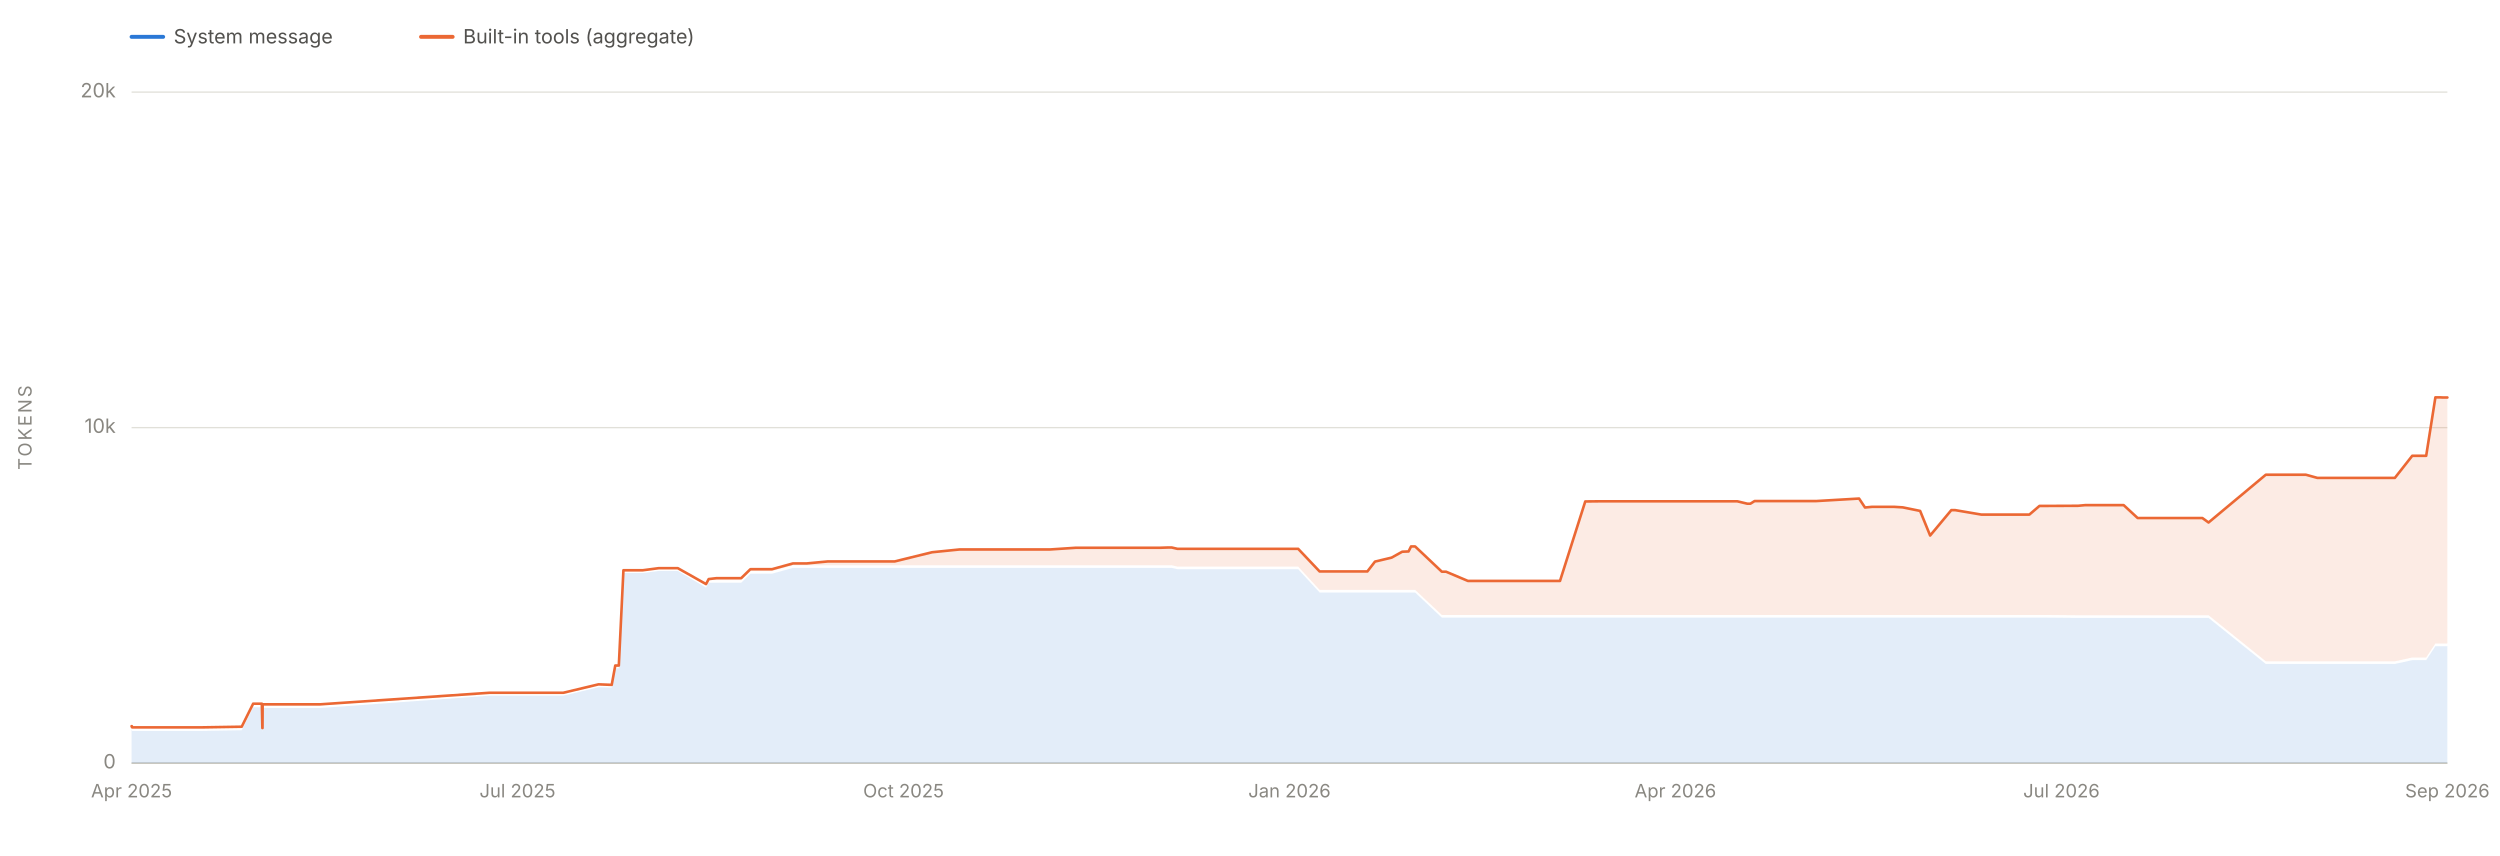
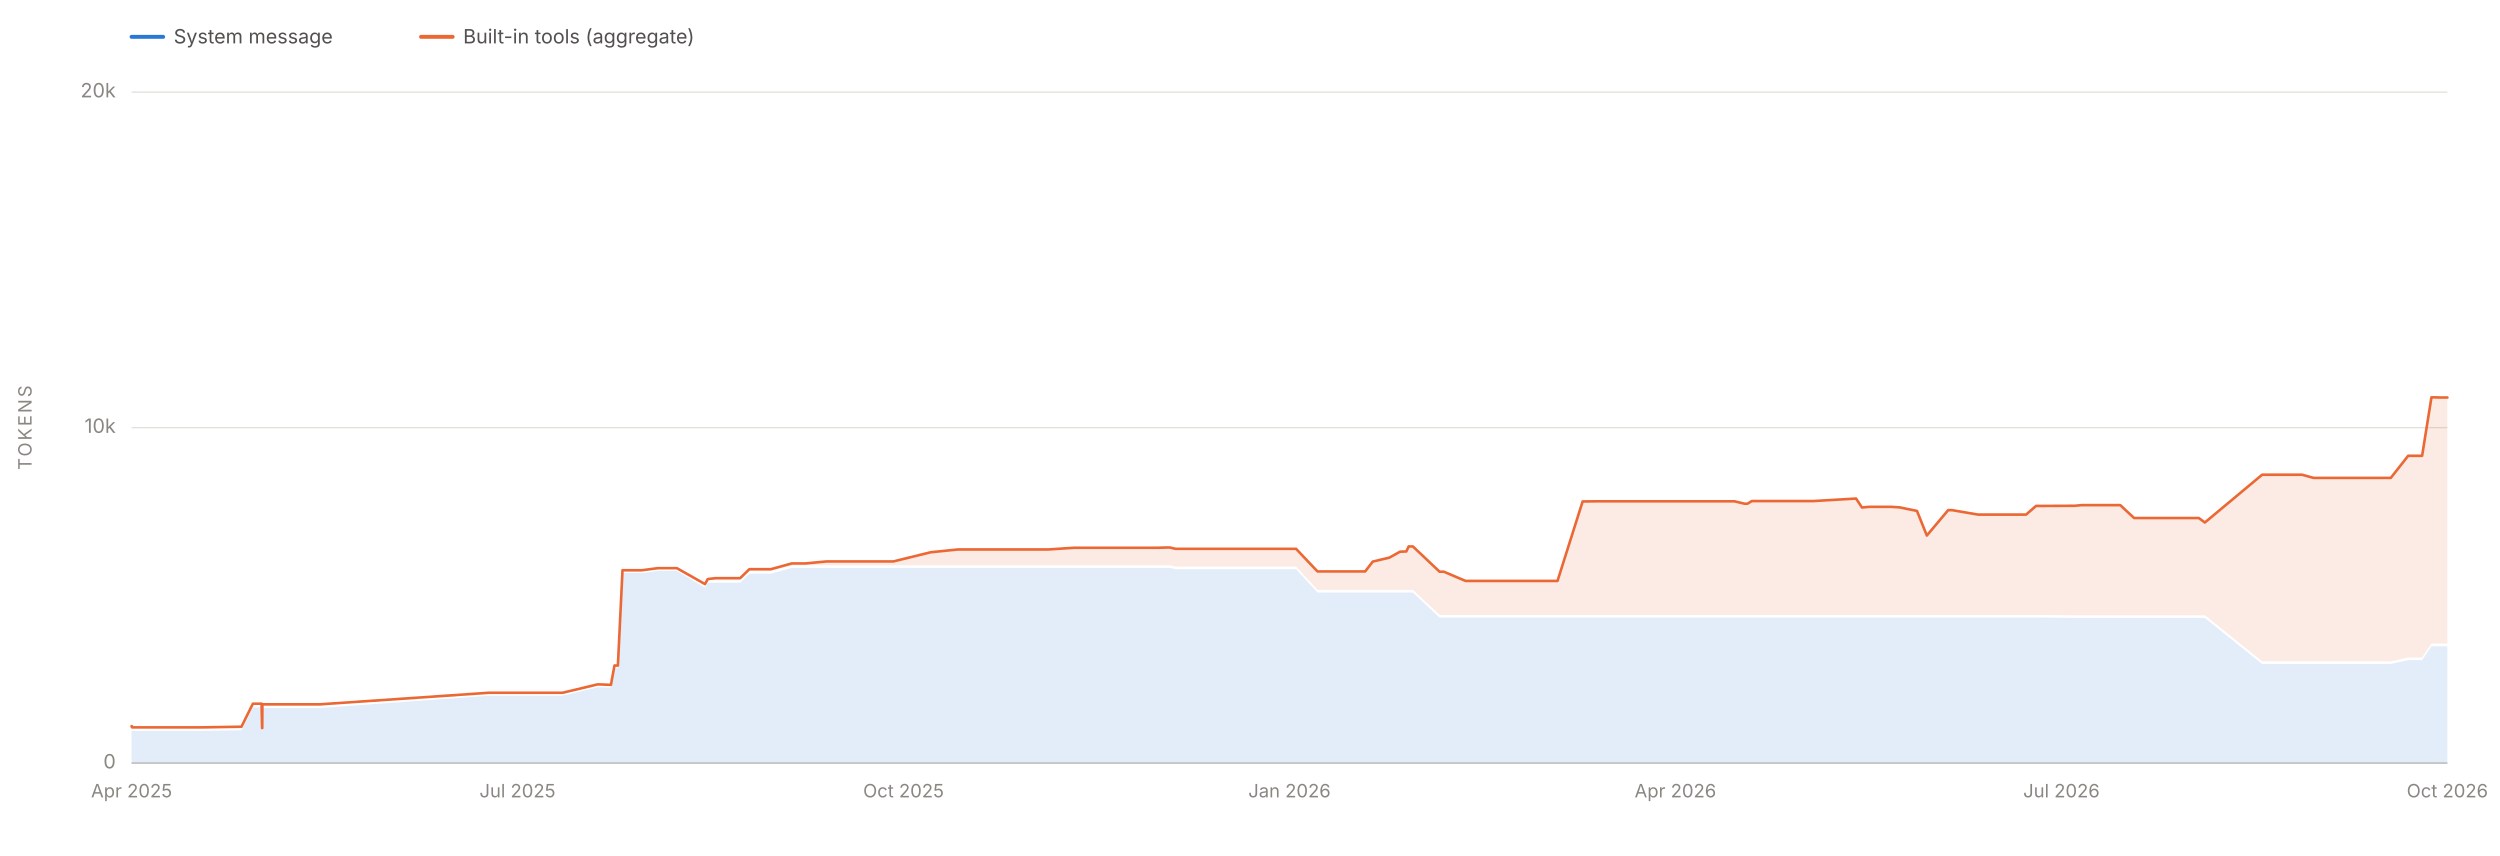
<svg xmlns="http://www.w3.org/2000/svg" viewBox="0 0 1900 650" width="1900" height="650" role="img" aria-labelledby="chartTitle chartDesc" font-family="system-ui, -apple-system, 'Segoe UI', sans-serif">
  <line x1="100" y1="580.0" x2="1860" y2="580.0" stroke="#e1e0d9" stroke-width="1" />
  <text x="88" y="584.0" font-size="15" fill="#898781" text-anchor="end">0</text>
  <line x1="100" y1="325.0" x2="1860" y2="325.0" stroke="#e1e0d9" stroke-width="1" />
  <text x="88" y="329.0" font-size="15" fill="#898781" text-anchor="end">10k</text>
  <line x1="100" y1="70.0" x2="1860" y2="70.0" stroke="#e1e0d9" stroke-width="1" />
  <text x="88" y="74.0" font-size="15" fill="#898781" text-anchor="end">20k</text>
  <text x="24" y="325.0" font-size="14" fill="#898781" text-anchor="middle" letter-spacing="1.5" transform="rotate(-90 24 325.0)">TOKENS</text>
  <line x1="100" y1="580" x2="1860" y2="580" stroke="#c3c2b7" stroke-width="1" />
  <text x="100.0" y="606" font-size="14" fill="#898781" text-anchor="middle">Apr 2025</text>
  <text x="393.3" y="606" font-size="14" fill="#898781" text-anchor="middle">Jul 2025</text>
  <text x="686.7" y="606" font-size="14" fill="#898781" text-anchor="middle">Oct 2025</text>
  <text x="980.0" y="606" font-size="14" fill="#898781" text-anchor="middle">Jan 2026</text>
  <text x="1273.3" y="606" font-size="14" fill="#898781" text-anchor="middle">Apr 2026</text>
  <text x="1566.7" y="606" font-size="14" fill="#898781" text-anchor="middle">Jul 2026</text>
-   <text x="1860.0" y="606" font-size="14" fill="#898781" text-anchor="middle">Sep 2026</text>
-   <path d="M 100.0 580.0 L 100.0 554.6 L 100.0 554.6 L 100.0 554.6 L 100.2 554.6 L 100.3 555.4 L 100.6 555.5 L 100.8 555.5 L 105.2 555.5 L 105.2 555.5 L 105.2 555.5 L 117.2 555.5 L 118.7 555.5 L 120.4 555.5 L 130.7 555.5 L 147.4 555.5 L 153.3 555.5 L 183.7 555.0 L 192.4 537.5 L 192.6 537.5 L 199.0 537.5 L 199.4 556.0 L 199.5 556.0 L 199.6 538.1 L 200.3 538.0 L 203.3 538.1 L 203.3 538.1 L 203.4 538.0 L 204.1 538.1 L 204.1 538.1 L 209.8 538.1 L 243.2 538.1 L 372.1 528.7 L 373.0 528.7 L 377.6 528.7 L 381.8 528.7 L 388.6 528.7 L 394.3 528.7 L 408.6 528.7 L 421.9 528.7 L 428.1 528.7 L 454.9 522.3 L 464.9 522.6 L 467.6 507.9 L 470.3 507.9 L 473.8 435.5 L 474.8 435.5 L 478.1 435.5 L 488.5 435.5 L 500.7 433.9 L 515.1 433.9 L 536.6 446.6 L 538.6 442.9 L 544.6 442.9 L 544.9 442.9 L 560.4 442.9 L 563.3 442.9 L 570.3 436.0 L 580.1 436.0 L 586.1 436.0 L 586.5 436.0 L 586.7 436.0 L 602.7 431.6 L 609.4 431.6 L 613.2 431.6 L 629.0 431.6 L 632.4 431.6 L 639.2 431.6 L 662.1 431.6 L 672.4 431.6 L 679.9 431.6 L 708.4 431.6 L 729.2 431.6 L 731.8 431.6 L 735.5 431.6 L 751.6 431.6 L 752.6 431.6 L 768.2 431.6 L 768.4 431.6 L 778.0 431.6 L 785.2 431.6 L 797.9 431.6 L 817.7 431.6 L 817.9 431.6 L 820.7 431.6 L 824.4 431.6 L 861.3 431.6 L 867.3 431.6 L 881.8 431.6 L 887.7 431.6 L 890.5 431.6 L 894.8 432.6 L 904.3 432.6 L 913.6 432.6 L 913.8 432.6 L 917.0 432.6 L 921.8 432.6 L 976.5 432.6 L 977.4 432.6 L 986.6 432.6 L 1002.9 450.3 L 1003.9 450.3 L 1006.3 450.3 L 1007.2 450.3 L 1009.1 450.3 L 1026.2 450.3 L 1029.8 450.3 L 1039.0 450.3 L 1039.2 450.3 L 1045.0 450.3 L 1057.6 450.3 L 1065.7 450.3 L 1070.5 450.3 L 1072.4 450.3 L 1073.8 450.3 L 1075.5 450.3 L 1095.8 469.4 L 1098.8 469.4 L 1099.0 469.4 L 1115.6 469.4 L 1116.0 469.4 L 1117.1 469.4 L 1141.6 469.4 L 1145.8 469.4 L 1158.3 469.4 L 1166.0 469.4 L 1168.4 469.4 L 1178.5 469.4 L 1183.0 469.4 L 1185.6 469.4 L 1204.8 469.4 L 1214.5 469.4 L 1238.2 469.4 L 1254.0 469.4 L 1287.9 469.4 L 1288.5 469.4 L 1304.1 469.4 L 1320.4 469.4 L 1327.9 469.4 L 1330.3 469.4 L 1333.5 469.4 L 1353.2 469.4 L 1376.4 469.4 L 1380.5 469.4 L 1412.9 469.4 L 1417.4 469.4 L 1422.7 469.4 L 1439.6 469.4 L 1446.1 469.4 L 1459.3 469.4 L 1466.9 469.4 L 1483.0 469.4 L 1485.9 469.4 L 1505.9 469.4 L 1513.6 469.4 L 1529.2 469.4 L 1536.1 469.4 L 1537.1 469.4 L 1542.3 469.4 L 1550.0 469.4 L 1556.1 469.4 L 1579.3 469.6 L 1584.7 469.6 L 1585.5 469.6 L 1596.2 469.6 L 1596.4 469.6 L 1599.6 469.6 L 1605.9 469.6 L 1614.0 469.6 L 1624.6 469.6 L 1648.7 469.6 L 1673.8 469.6 L 1678.5 469.6 L 1722.0 504.6 L 1724.3 504.6 L 1734.7 504.6 L 1744.0 504.6 L 1745.0 504.6 L 1752.5 504.6 L 1761.2 504.6 L 1764.1 504.6 L 1767.8 504.6 L 1770.5 504.6 L 1771.0 504.6 L 1773.6 504.6 L 1774.1 504.6 L 1790.5 504.6 L 1817.2 504.6 L 1820.1 504.6 L 1833.3 501.7 L 1834.2 501.7 L 1840.8 501.7 L 1843.9 501.7 L 1850.9 491.1 L 1854.6 491.1 L 1856.5 491.1 L 1856.8 491.1 L 1860.0 491.1 L 1860.0 580.0 Z" fill="#2a78d6" fill-opacity="0.13" stroke="none" />
-   <path d="M 100.0 552.6 L 100.0 551.9 L 100.0 551.9 L 100.0 551.9 L 100.2 551.9 L 100.3 552.7 L 100.6 552.8 L 100.8 552.8 L 105.2 552.8 L 105.2 552.8 L 105.2 552.8 L 117.2 552.8 L 118.7 552.8 L 120.4 552.8 L 130.7 552.8 L 147.4 552.8 L 153.3 552.8 L 183.7 552.3 L 192.4 534.8 L 192.6 534.8 L 199.0 534.8 L 199.4 553.3 L 199.5 553.3 L 199.6 535.3 L 200.3 535.3 L 203.3 535.3 L 203.3 535.3 L 203.4 535.3 L 204.1 535.3 L 204.1 535.3 L 209.8 535.3 L 243.2 535.3 L 372.1 526.5 L 373.0 526.5 L 377.6 526.5 L 381.8 526.5 L 388.6 526.5 L 394.3 526.5 L 408.6 526.5 L 421.9 526.5 L 428.1 526.5 L 454.9 520.1 L 464.9 520.5 L 467.6 505.8 L 470.3 505.8 L 473.8 433.4 L 474.8 433.4 L 478.1 433.4 L 488.5 433.4 L 500.7 431.8 L 515.1 431.8 L 536.6 443.9 L 538.6 440.1 L 544.6 439.4 L 544.9 439.4 L 560.4 439.4 L 563.3 439.4 L 570.3 432.6 L 580.1 432.6 L 586.1 432.6 L 586.5 432.6 L 586.7 432.6 L 602.7 428.2 L 609.4 428.2 L 613.2 428.2 L 629.0 426.7 L 632.4 426.7 L 639.2 426.7 L 662.1 426.7 L 672.4 426.7 L 679.9 426.7 L 708.4 419.7 L 729.2 417.6 L 731.8 417.6 L 735.5 417.6 L 751.6 417.6 L 752.6 417.6 L 768.2 417.6 L 768.4 417.6 L 778.0 417.6 L 785.2 417.6 L 797.9 417.6 L 817.7 416.3 L 817.9 416.3 L 820.7 416.3 L 824.4 416.3 L 861.3 416.3 L 867.3 416.3 L 881.8 416.3 L 887.7 416.1 L 890.5 416.1 L 894.8 417.1 L 904.3 417.1 L 913.6 417.1 L 913.8 417.1 L 917.0 417.1 L 921.8 417.1 L 976.5 417.1 L 977.4 417.1 L 986.6 417.1 L 1002.9 434.3 L 1003.9 434.3 L 1006.3 434.3 L 1007.2 434.3 L 1009.1 434.3 L 1026.2 434.3 L 1029.8 434.3 L 1039.0 434.3 L 1039.2 434.3 L 1045.0 426.8 L 1057.6 423.8 L 1065.7 419.3 L 1070.5 419.1 L 1072.4 415.3 L 1073.8 415.3 L 1075.5 415.3 L 1095.8 434.5 L 1098.8 434.5 L 1099.0 434.5 L 1115.6 441.5 L 1116.0 441.5 L 1117.1 441.5 L 1141.6 441.5 L 1145.8 441.5 L 1158.3 441.5 L 1166.0 441.5 L 1168.4 441.5 L 1178.5 441.5 L 1183.0 441.5 L 1185.6 441.5 L 1204.8 381.1 L 1214.5 381.0 L 1238.2 381.0 L 1254.0 381.0 L 1287.9 381.0 L 1288.5 381.0 L 1304.1 381.0 L 1320.4 381.0 L 1327.9 382.8 L 1330.3 382.8 L 1333.5 380.8 L 1353.2 380.8 L 1376.4 380.8 L 1380.5 380.8 L 1412.9 378.9 L 1417.4 385.7 L 1422.7 385.2 L 1439.6 385.2 L 1446.1 385.6 L 1459.3 388.3 L 1466.9 407.0 L 1483.0 387.7 L 1485.9 387.7 L 1505.9 391.1 L 1513.6 391.1 L 1529.2 391.1 L 1536.1 391.1 L 1537.1 391.1 L 1542.3 391.1 L 1550.0 384.5 L 1556.1 384.5 L 1579.3 384.4 L 1584.7 383.9 L 1585.5 383.9 L 1596.2 383.9 L 1596.4 383.9 L 1599.6 383.9 L 1605.9 383.9 L 1614.0 383.9 L 1624.6 393.7 L 1648.7 393.7 L 1673.8 393.7 L 1678.5 397.1 L 1722.0 360.8 L 1724.3 360.8 L 1734.7 360.8 L 1744.0 360.8 L 1745.0 360.8 L 1752.5 360.8 L 1761.2 363.2 L 1764.1 363.2 L 1767.8 363.2 L 1770.5 363.2 L 1771.0 363.2 L 1773.6 363.2 L 1774.1 363.2 L 1790.5 363.2 L 1817.2 363.2 L 1820.1 363.2 L 1833.3 346.4 L 1834.2 346.4 L 1840.8 346.4 L 1843.9 346.4 L 1850.9 302.0 L 1854.6 302.0 L 1856.5 302.1 L 1856.8 302.1 L 1860.0 302.1 L 1860.0 489.1 L 1856.8 489.1 L 1856.5 489.1 L 1854.6 489.1 L 1850.9 489.1 L 1843.9 499.7 L 1840.8 499.7 L 1834.2 499.7 L 1833.3 499.7 L 1820.1 502.6 L 1817.2 502.6 L 1790.5 502.6 L 1774.1 502.6 L 1773.6 502.6 L 1771.0 502.6 L 1770.5 502.6 L 1767.8 502.6 L 1764.1 502.6 L 1761.2 502.6 L 1752.5 502.6 L 1745.0 502.6 L 1744.0 502.6 L 1734.7 502.6 L 1724.3 502.6 L 1722.0 502.6 L 1678.5 467.6 L 1673.8 467.6 L 1648.7 467.6 L 1624.6 467.6 L 1614.0 467.6 L 1605.9 467.6 L 1599.6 467.6 L 1596.4 467.6 L 1596.2 467.6 L 1585.5 467.6 L 1584.7 467.6 L 1579.3 467.6 L 1556.1 467.4 L 1550.0 467.4 L 1542.3 467.4 L 1537.1 467.4 L 1536.1 467.4 L 1529.2 467.4 L 1513.6 467.4 L 1505.9 467.4 L 1485.9 467.4 L 1483.0 467.4 L 1466.9 467.4 L 1459.3 467.4 L 1446.1 467.4 L 1439.6 467.4 L 1422.7 467.4 L 1417.4 467.4 L 1412.9 467.4 L 1380.5 467.4 L 1376.4 467.4 L 1353.2 467.4 L 1333.5 467.4 L 1330.3 467.4 L 1327.9 467.4 L 1320.4 467.4 L 1304.1 467.4 L 1288.5 467.4 L 1287.9 467.4 L 1254.0 467.4 L 1238.2 467.4 L 1214.5 467.4 L 1204.8 467.4 L 1185.6 467.4 L 1183.0 467.4 L 1178.5 467.4 L 1168.4 467.4 L 1166.0 467.4 L 1158.3 467.4 L 1145.8 467.4 L 1141.6 467.4 L 1117.1 467.4 L 1116.0 467.4 L 1115.6 467.4 L 1099.0 467.4 L 1098.8 467.4 L 1095.8 467.4 L 1075.5 448.3 L 1073.8 448.3 L 1072.4 448.3 L 1070.5 448.3 L 1065.7 448.3 L 1057.6 448.3 L 1045.0 448.3 L 1039.2 448.3 L 1039.0 448.3 L 1029.8 448.3 L 1026.2 448.3 L 1009.1 448.3 L 1007.2 448.3 L 1006.3 448.3 L 1003.9 448.3 L 1002.9 448.3 L 986.6 430.6 L 977.4 430.6 L 976.5 430.6 L 921.8 430.6 L 917.0 430.6 L 913.8 430.6 L 913.6 430.6 L 904.3 430.6 L 894.8 430.6 L 890.5 429.6 L 887.7 429.6 L 881.8 429.6 L 867.3 429.6 L 861.3 429.6 L 824.4 429.6 L 820.7 429.6 L 817.9 429.6 L 817.7 429.6 L 797.9 429.6 L 785.2 429.6 L 778.0 429.6 L 768.4 429.6 L 768.2 429.6 L 752.6 429.6 L 751.6 429.6 L 735.5 429.6 L 731.8 429.6 L 729.2 429.6 L 708.4 429.6 L 679.9 429.6 L 672.4 429.6 L 662.1 429.6 L 639.2 429.6 L 632.4 429.6 L 629.0 429.6 L 613.2 429.6 L 609.4 429.6 L 602.7 429.6 L 586.7 434.0 L 586.5 434.0 L 586.1 434.0 L 580.1 434.0 L 570.3 434.0 L 563.3 440.9 L 560.4 440.9 L 544.9 440.9 L 544.6 440.9 L 538.6 440.9 L 536.6 444.6 L 515.1 431.9 L 500.7 431.9 L 488.5 433.5 L 478.1 433.5 L 474.8 433.5 L 473.8 433.5 L 470.3 505.9 L 467.6 505.9 L 464.9 520.6 L 454.9 520.3 L 428.1 526.7 L 421.9 526.7 L 408.6 526.7 L 394.3 526.7 L 388.6 526.7 L 381.8 526.7 L 377.6 526.7 L 373.0 526.7 L 372.1 526.7 L 243.2 536.1 L 209.8 536.1 L 204.1 536.1 L 204.1 536.1 L 203.4 536.0 L 203.3 536.1 L 203.3 536.1 L 200.3 536.0 L 199.6 536.1 L 199.5 554.0 L 199.4 554.0 L 199.0 535.5 L 192.6 535.5 L 192.4 535.5 L 183.7 553.0 L 153.3 553.5 L 147.4 553.5 L 130.7 553.5 L 120.4 553.5 L 118.7 553.5 L 117.2 553.5 L 105.2 553.5 L 105.2 553.5 L 105.2 553.5 L 100.8 553.5 L 100.6 553.5 L 100.3 553.4 L 100.2 552.6 L 100.0 552.6 L 100.0 552.6 L 100.0 552.6 Z" fill="#eb6834" fill-opacity="0.13" stroke="none" />
-   <path d="M 100.0 551.9 L 100.0 551.9 L 100.0 551.9 L 100.2 551.9 L 100.3 552.7 L 100.6 552.8 L 100.8 552.8 L 105.2 552.8 L 105.2 552.8 L 105.2 552.8 L 117.2 552.8 L 118.7 552.8 L 120.4 552.8 L 130.7 552.8 L 147.4 552.8 L 153.3 552.8 L 183.7 552.3 L 192.4 534.8 L 192.6 534.8 L 199.0 534.8 L 199.4 553.3 L 199.5 553.3 L 199.6 535.3 L 200.3 535.3 L 203.3 535.3 L 203.3 535.3 L 203.4 535.3 L 204.1 535.3 L 204.1 535.3 L 209.8 535.3 L 243.2 535.3 L 372.1 526.5 L 373.0 526.5 L 377.6 526.5 L 381.8 526.5 L 388.6 526.5 L 394.3 526.5 L 408.6 526.5 L 421.9 526.5 L 428.1 526.5 L 454.9 520.1 L 464.9 520.5 L 467.6 505.8 L 470.3 505.8 L 473.8 433.4 L 474.8 433.4 L 478.1 433.4 L 488.5 433.4 L 500.7 431.8 L 515.1 431.8 L 536.6 443.9 L 538.6 440.1 L 544.6 439.4 L 544.9 439.4 L 560.4 439.4 L 563.3 439.4 L 570.3 432.6 L 580.1 432.6 L 586.1 432.6 L 586.5 432.6 L 586.7 432.6 L 602.7 428.2 L 609.4 428.2 L 613.2 428.2 L 629.0 426.7 L 632.4 426.7 L 639.2 426.7 L 662.1 426.7 L 672.4 426.7 L 679.9 426.7 L 708.4 419.7 L 729.2 417.6 L 731.8 417.6 L 735.5 417.6 L 751.6 417.6 L 752.6 417.6 L 768.2 417.6 L 768.4 417.6 L 778.0 417.6 L 785.2 417.6 L 797.9 417.6 L 817.7 416.3 L 817.9 416.3 L 820.7 416.3 L 824.4 416.3 L 861.3 416.3 L 867.3 416.3 L 881.8 416.3 L 887.7 416.1 L 890.5 416.1 L 894.8 417.1 L 904.3 417.1 L 913.6 417.1 L 913.8 417.1 L 917.0 417.1 L 921.8 417.1 L 976.5 417.1 L 977.4 417.1 L 986.6 417.1 L 1002.9 434.3 L 1003.9 434.3 L 1006.3 434.3 L 1007.2 434.3 L 1009.1 434.3 L 1026.2 434.3 L 1029.8 434.3 L 1039.0 434.3 L 1039.2 434.3 L 1045.0 426.8 L 1057.6 423.8 L 1065.7 419.3 L 1070.5 419.1 L 1072.4 415.3 L 1073.8 415.3 L 1075.5 415.3 L 1095.8 434.5 L 1098.8 434.5 L 1099.0 434.5 L 1115.6 441.5 L 1116.0 441.5 L 1117.1 441.5 L 1141.6 441.5 L 1145.8 441.5 L 1158.3 441.5 L 1166.0 441.5 L 1168.4 441.5 L 1178.5 441.5 L 1183.0 441.5 L 1185.6 441.5 L 1204.8 381.1 L 1214.5 381.0 L 1238.2 381.0 L 1254.0 381.0 L 1287.9 381.0 L 1288.5 381.0 L 1304.1 381.0 L 1320.4 381.0 L 1327.9 382.8 L 1330.3 382.8 L 1333.5 380.8 L 1353.2 380.8 L 1376.4 380.8 L 1380.5 380.8 L 1412.9 378.9 L 1417.4 385.7 L 1422.7 385.2 L 1439.6 385.2 L 1446.1 385.6 L 1459.3 388.3 L 1466.9 407.0 L 1483.0 387.7 L 1485.9 387.7 L 1505.9 391.1 L 1513.6 391.1 L 1529.2 391.1 L 1536.1 391.1 L 1537.1 391.1 L 1542.3 391.1 L 1550.0 384.5 L 1556.1 384.5 L 1579.3 384.4 L 1584.7 383.9 L 1585.5 383.9 L 1596.2 383.9 L 1596.4 383.9 L 1599.6 383.9 L 1605.9 383.9 L 1614.0 383.9 L 1624.6 393.7 L 1648.7 393.7 L 1673.8 393.7 L 1678.5 397.1 L 1722.0 360.8 L 1724.3 360.8 L 1734.7 360.8 L 1744.0 360.8 L 1745.0 360.8 L 1752.5 360.8 L 1761.2 363.2 L 1764.1 363.2 L 1767.8 363.2 L 1770.5 363.2 L 1771.0 363.2 L 1773.6 363.2 L 1774.1 363.2 L 1790.5 363.2 L 1817.2 363.2 L 1820.1 363.2 L 1833.3 346.4 L 1834.2 346.4 L 1840.8 346.4 L 1843.9 346.4 L 1850.9 302.0 L 1854.6 302.0 L 1856.5 302.1 L 1856.8 302.1 L 1860.0 302.1" fill="none" stroke="#eb6834" stroke-width="2" stroke-linejoin="round" stroke-linecap="round" />
+   <text x="1860.0" y="606" font-size="14" fill="#898781" text-anchor="middle">Oct 2026</text>
+   <path d="M 100.0 580.0 L 100.0 554.6 L 100.0 554.6 L 100.0 554.6 L 100.2 554.6 L 100.3 555.4 L 100.6 555.5 L 100.8 555.5 L 105.2 555.5 L 105.2 555.5 L 105.2 555.5 L 117.2 555.5 L 118.7 555.5 L 120.4 555.5 L 130.7 555.5 L 147.3 555.5 L 153.2 555.5 L 183.5 555.0 L 192.2 537.5 L 192.5 537.5 L 198.8 537.5 L 199.2 556.0 L 199.3 556.0 L 199.4 538.1 L 200.1 538.0 L 203.1 538.1 L 203.2 538.1 L 203.2 538.0 L 203.9 538.1 L 203.9 538.1 L 209.6 538.1 L 242.9 538.1 L 371.6 528.7 L 372.6 528.7 L 377.1 528.7 L 381.3 528.7 L 388.1 528.7 L 393.8 528.7 L 408.0 528.7 L 421.3 528.7 L 427.5 528.7 L 454.3 522.3 L 464.3 522.6 L 467.0 507.9 L 469.6 507.9 L 473.1 435.5 L 474.2 435.5 L 477.4 435.5 L 487.8 435.5 L 500.0 433.9 L 514.4 433.9 L 535.8 446.6 L 537.9 442.9 L 543.8 442.9 L 544.1 442.9 L 559.6 442.9 L 562.5 442.9 L 569.5 436.0 L 579.3 436.0 L 585.3 436.0 L 585.6 436.0 L 585.8 436.0 L 601.8 431.6 L 608.5 431.6 L 612.3 431.6 L 628.1 431.6 L 631.5 431.6 L 638.3 431.6 L 661.1 431.6 L 671.4 431.6 L 678.9 431.6 L 707.4 431.6 L 728.1 431.6 L 730.7 431.6 L 734.4 431.6 L 750.5 431.6 L 751.4 431.6 L 767.0 431.6 L 767.2 431.6 L 776.8 431.6 L 784.0 431.6 L 796.6 431.6 L 816.4 431.6 L 816.7 431.6 L 819.5 431.6 L 823.1 431.6 L 859.9 431.6 L 866.0 431.6 L 880.5 431.6 L 886.4 431.6 L 889.1 431.6 L 893.4 432.6 L 902.9 432.6 L 912.2 432.6 L 912.4 432.6 L 915.6 432.6 L 920.3 432.6 L 975.0 432.6 L 975.8 432.6 L 985.0 432.6 L 1001.3 450.3 L 1002.3 450.3 L 1004.7 450.3 L 1005.6 450.3 L 1007.5 450.3 L 1024.6 450.3 L 1028.2 450.3 L 1037.4 450.3 L 1037.5 450.3 L 1043.3 450.3 L 1055.9 450.3 L 1064.0 450.3 L 1068.8 450.3 L 1070.6 450.3 L 1072.1 450.3 L 1073.8 450.3 L 1094.1 469.4 L 1097.1 469.4 L 1097.3 469.4 L 1113.8 469.4 L 1114.2 469.4 L 1115.3 469.4 L 1139.8 469.4 L 1143.9 469.4 L 1156.4 469.4 L 1164.2 469.4 L 1166.5 469.4 L 1176.6 469.4 L 1181.1 469.4 L 1183.7 469.4 L 1202.8 469.4 L 1212.5 469.4 L 1236.2 469.4 L 1252.0 469.4 L 1285.8 469.4 L 1286.4 469.4 L 1302.0 469.4 L 1318.2 469.4 L 1325.8 469.4 L 1328.1 469.4 L 1331.4 469.4 L 1351.0 469.4 L 1374.1 469.4 L 1378.3 469.4 L 1410.6 469.4 L 1415.1 469.4 L 1420.4 469.4 L 1437.2 469.4 L 1443.7 469.4 L 1456.9 469.4 L 1464.4 469.4 L 1480.6 469.4 L 1483.5 469.4 L 1503.4 469.4 L 1511.1 469.4 L 1526.7 469.4 L 1533.6 469.4 L 1534.6 469.4 L 1539.8 469.4 L 1547.4 469.4 L 1553.5 469.4 L 1576.7 469.6 L 1582.1 469.6 L 1582.9 469.6 L 1593.6 469.6 L 1593.8 469.6 L 1597.0 469.6 L 1603.3 469.6 L 1611.4 469.6 L 1621.9 469.6 L 1646.0 469.6 L 1671.1 469.6 L 1675.7 469.6 L 1719.2 504.6 L 1721.5 504.6 L 1731.8 504.6 L 1741.1 504.6 L 1742.1 504.6 L 1749.6 504.6 L 1758.3 504.6 L 1761.2 504.6 L 1764.8 504.6 L 1767.5 504.6 L 1768.1 504.6 L 1770.7 504.6 L 1771.2 504.6 L 1787.5 504.6 L 1814.2 504.6 L 1817.0 504.6 L 1830.2 501.7 L 1831.2 501.7 L 1837.7 501.7 L 1840.8 501.7 L 1847.9 491.1 L 1851.6 491.1 L 1853.4 491.1 L 1853.7 491.1 L 1856.9 491.1 L 1860.0 491.1 L 1860.0 580.0 Z" fill="#2a78d6" fill-opacity="0.13" stroke="none" />
+   <path d="M 100.0 552.6 L 100.0 551.9 L 100.0 551.9 L 100.0 551.9 L 100.2 551.9 L 100.3 552.7 L 100.6 552.8 L 100.8 552.8 L 105.2 552.8 L 105.2 552.8 L 105.2 552.8 L 117.2 552.8 L 118.7 552.8 L 120.4 552.8 L 130.7 552.8 L 147.3 552.8 L 153.2 552.8 L 183.5 552.3 L 192.2 534.8 L 192.5 534.8 L 198.8 534.8 L 199.2 553.3 L 199.3 553.3 L 199.4 535.3 L 200.1 535.3 L 203.1 535.3 L 203.2 535.3 L 203.2 535.3 L 203.9 535.3 L 203.9 535.3 L 209.6 535.3 L 242.9 535.3 L 371.6 526.5 L 372.6 526.5 L 377.1 526.5 L 381.3 526.5 L 388.1 526.5 L 393.8 526.5 L 408.0 526.5 L 421.3 526.5 L 427.5 526.5 L 454.3 520.1 L 464.3 520.5 L 467.0 505.8 L 469.6 505.8 L 473.1 433.4 L 474.2 433.4 L 477.4 433.4 L 487.8 433.4 L 500.0 431.8 L 514.4 431.8 L 535.8 443.9 L 537.9 440.1 L 543.8 439.4 L 544.1 439.4 L 559.6 439.4 L 562.5 439.4 L 569.5 432.6 L 579.3 432.6 L 585.3 432.6 L 585.6 432.6 L 585.8 432.6 L 601.8 428.2 L 608.5 428.2 L 612.3 428.2 L 628.1 426.7 L 631.5 426.7 L 638.3 426.7 L 661.1 426.7 L 671.4 426.7 L 678.9 426.7 L 707.4 419.7 L 728.1 417.6 L 730.7 417.6 L 734.4 417.6 L 750.5 417.6 L 751.4 417.6 L 767.0 417.6 L 767.2 417.6 L 776.8 417.6 L 784.0 417.6 L 796.6 417.6 L 816.4 416.3 L 816.7 416.3 L 819.5 416.3 L 823.1 416.3 L 859.9 416.3 L 866.0 416.3 L 880.5 416.3 L 886.4 416.1 L 889.1 416.1 L 893.4 417.1 L 902.9 417.1 L 912.2 417.1 L 912.4 417.1 L 915.6 417.1 L 920.3 417.1 L 975.0 417.1 L 975.8 417.1 L 985.0 417.1 L 1001.3 434.3 L 1002.3 434.3 L 1004.7 434.3 L 1005.6 434.3 L 1007.5 434.3 L 1024.6 434.3 L 1028.2 434.3 L 1037.4 434.3 L 1037.5 434.3 L 1043.3 426.8 L 1055.9 423.8 L 1064.0 419.3 L 1068.8 419.1 L 1070.6 415.3 L 1072.1 415.3 L 1073.8 415.3 L 1094.1 434.5 L 1097.1 434.5 L 1097.3 434.5 L 1113.8 441.5 L 1114.2 441.5 L 1115.3 441.5 L 1139.8 441.5 L 1143.9 441.5 L 1156.4 441.5 L 1164.2 441.5 L 1166.5 441.5 L 1176.6 441.5 L 1181.1 441.5 L 1183.7 441.5 L 1202.8 381.1 L 1212.5 381.0 L 1236.2 381.0 L 1252.0 381.0 L 1285.8 381.0 L 1286.4 381.0 L 1302.0 381.0 L 1318.2 381.0 L 1325.8 382.8 L 1328.1 382.8 L 1331.4 380.8 L 1351.0 380.8 L 1374.1 380.8 L 1378.3 380.8 L 1410.6 378.9 L 1415.1 385.7 L 1420.4 385.2 L 1437.2 385.2 L 1443.7 385.6 L 1456.9 388.3 L 1464.4 407.0 L 1480.6 387.7 L 1483.5 387.7 L 1503.4 391.1 L 1511.1 391.1 L 1526.7 391.1 L 1533.6 391.1 L 1534.6 391.1 L 1539.8 391.1 L 1547.4 384.5 L 1553.5 384.5 L 1576.7 384.4 L 1582.1 383.9 L 1582.9 383.9 L 1593.6 383.9 L 1593.8 383.9 L 1597.0 383.9 L 1603.3 383.9 L 1611.4 383.9 L 1621.9 393.7 L 1646.0 393.7 L 1671.1 393.7 L 1675.7 397.1 L 1719.2 360.8 L 1721.5 360.8 L 1731.8 360.8 L 1741.1 360.8 L 1742.1 360.8 L 1749.6 360.8 L 1758.3 363.2 L 1761.2 363.2 L 1764.8 363.2 L 1767.5 363.2 L 1768.1 363.2 L 1770.7 363.2 L 1771.2 363.2 L 1787.5 363.2 L 1814.2 363.2 L 1817.0 363.2 L 1830.2 346.4 L 1831.2 346.4 L 1837.7 346.4 L 1840.8 346.4 L 1847.9 302.0 L 1851.6 302.0 L 1853.4 302.1 L 1853.7 302.1 L 1856.9 302.1 L 1860.0 302.1 L 1860.0 489.1 L 1856.9 489.1 L 1853.7 489.1 L 1853.4 489.1 L 1851.6 489.1 L 1847.9 489.1 L 1840.8 499.7 L 1837.7 499.7 L 1831.2 499.7 L 1830.2 499.7 L 1817.0 502.6 L 1814.2 502.6 L 1787.5 502.6 L 1771.2 502.6 L 1770.7 502.6 L 1768.1 502.6 L 1767.5 502.6 L 1764.8 502.6 L 1761.2 502.6 L 1758.3 502.6 L 1749.6 502.6 L 1742.1 502.6 L 1741.1 502.6 L 1731.8 502.6 L 1721.5 502.6 L 1719.2 502.6 L 1675.7 467.6 L 1671.1 467.6 L 1646.0 467.6 L 1621.9 467.6 L 1611.4 467.6 L 1603.3 467.6 L 1597.0 467.6 L 1593.8 467.6 L 1593.6 467.6 L 1582.9 467.6 L 1582.1 467.6 L 1576.7 467.6 L 1553.5 467.4 L 1547.4 467.4 L 1539.8 467.4 L 1534.6 467.4 L 1533.6 467.4 L 1526.7 467.4 L 1511.1 467.4 L 1503.4 467.4 L 1483.5 467.4 L 1480.6 467.4 L 1464.4 467.4 L 1456.9 467.4 L 1443.7 467.4 L 1437.2 467.4 L 1420.4 467.4 L 1415.1 467.4 L 1410.6 467.4 L 1378.3 467.4 L 1374.1 467.4 L 1351.0 467.4 L 1331.4 467.4 L 1328.1 467.4 L 1325.8 467.4 L 1318.2 467.4 L 1302.0 467.4 L 1286.4 467.4 L 1285.8 467.4 L 1252.0 467.4 L 1236.2 467.4 L 1212.5 467.4 L 1202.8 467.4 L 1183.7 467.4 L 1181.1 467.4 L 1176.6 467.4 L 1166.5 467.4 L 1164.2 467.4 L 1156.4 467.4 L 1143.9 467.4 L 1139.8 467.4 L 1115.3 467.4 L 1114.2 467.4 L 1113.8 467.4 L 1097.3 467.4 L 1097.1 467.4 L 1094.1 467.4 L 1073.8 448.3 L 1072.1 448.3 L 1070.6 448.3 L 1068.8 448.3 L 1064.0 448.3 L 1055.9 448.3 L 1043.3 448.3 L 1037.5 448.3 L 1037.4 448.3 L 1028.2 448.3 L 1024.6 448.3 L 1007.5 448.3 L 1005.6 448.3 L 1004.7 448.3 L 1002.3 448.3 L 1001.3 448.3 L 985.0 430.6 L 975.8 430.6 L 975.0 430.6 L 920.3 430.6 L 915.6 430.6 L 912.4 430.6 L 912.2 430.6 L 902.9 430.6 L 893.4 430.6 L 889.1 429.6 L 886.4 429.6 L 880.5 429.6 L 866.0 429.6 L 859.9 429.6 L 823.1 429.6 L 819.5 429.6 L 816.7 429.6 L 816.4 429.6 L 796.6 429.6 L 784.0 429.6 L 776.8 429.6 L 767.2 429.6 L 767.0 429.6 L 751.4 429.6 L 750.5 429.6 L 734.4 429.6 L 730.7 429.6 L 728.1 429.6 L 707.4 429.6 L 678.9 429.6 L 671.4 429.6 L 661.1 429.6 L 638.3 429.6 L 631.5 429.6 L 628.1 429.6 L 612.3 429.6 L 608.5 429.6 L 601.8 429.6 L 585.8 434.0 L 585.6 434.0 L 585.3 434.0 L 579.3 434.0 L 569.5 434.0 L 562.5 440.9 L 559.6 440.9 L 544.1 440.9 L 543.8 440.9 L 537.9 440.9 L 535.8 444.6 L 514.4 431.9 L 500.0 431.9 L 487.8 433.5 L 477.4 433.5 L 474.2 433.5 L 473.1 433.5 L 469.6 505.9 L 467.0 505.9 L 464.3 520.6 L 454.3 520.3 L 427.5 526.7 L 421.3 526.7 L 408.0 526.7 L 393.8 526.7 L 388.1 526.7 L 381.3 526.7 L 377.1 526.7 L 372.6 526.7 L 371.6 526.7 L 242.9 536.1 L 209.6 536.1 L 203.9 536.1 L 203.9 536.1 L 203.2 536.0 L 203.2 536.1 L 203.1 536.1 L 200.1 536.0 L 199.4 536.1 L 199.3 554.0 L 199.2 554.0 L 198.8 535.5 L 192.5 535.5 L 192.2 535.5 L 183.5 553.0 L 153.2 553.5 L 147.3 553.5 L 130.7 553.5 L 120.4 553.5 L 118.7 553.5 L 117.2 553.5 L 105.2 553.5 L 105.2 553.5 L 105.2 553.5 L 100.8 553.5 L 100.6 553.5 L 100.3 553.4 L 100.2 552.6 L 100.0 552.6 L 100.0 552.6 L 100.0 552.6 Z" fill="#eb6834" fill-opacity="0.13" stroke="none" />
+   <path d="M 100.0 551.9 L 100.0 551.9 L 100.0 551.9 L 100.2 551.9 L 100.3 552.7 L 100.6 552.8 L 100.8 552.8 L 105.2 552.8 L 105.2 552.8 L 105.2 552.8 L 117.2 552.8 L 118.7 552.8 L 120.4 552.8 L 130.7 552.8 L 147.3 552.8 L 153.2 552.8 L 183.5 552.3 L 192.2 534.8 L 192.5 534.8 L 198.8 534.8 L 199.2 553.3 L 199.3 553.3 L 199.4 535.3 L 200.1 535.3 L 203.1 535.3 L 203.2 535.3 L 203.2 535.3 L 203.9 535.3 L 203.9 535.3 L 209.6 535.3 L 242.9 535.3 L 371.6 526.5 L 372.6 526.5 L 377.1 526.5 L 381.3 526.5 L 388.1 526.5 L 393.8 526.5 L 408.0 526.5 L 421.3 526.5 L 427.5 526.5 L 454.3 520.1 L 464.3 520.5 L 467.0 505.8 L 469.6 505.8 L 473.1 433.4 L 474.2 433.4 L 477.4 433.4 L 487.8 433.4 L 500.0 431.8 L 514.4 431.8 L 535.8 443.9 L 537.9 440.1 L 543.8 439.4 L 544.1 439.4 L 559.6 439.4 L 562.5 439.4 L 569.5 432.6 L 579.3 432.6 L 585.3 432.6 L 585.6 432.6 L 585.8 432.6 L 601.8 428.2 L 608.5 428.2 L 612.3 428.2 L 628.1 426.7 L 631.5 426.7 L 638.3 426.7 L 661.1 426.7 L 671.4 426.7 L 678.9 426.7 L 707.4 419.7 L 728.1 417.6 L 730.7 417.6 L 734.4 417.6 L 750.5 417.6 L 751.4 417.6 L 767.0 417.6 L 767.2 417.6 L 776.8 417.6 L 784.0 417.6 L 796.6 417.6 L 816.4 416.3 L 816.7 416.3 L 819.5 416.3 L 823.1 416.3 L 859.9 416.3 L 866.0 416.3 L 880.5 416.3 L 886.4 416.1 L 889.1 416.1 L 893.4 417.1 L 902.9 417.1 L 912.2 417.1 L 912.4 417.1 L 915.6 417.1 L 920.3 417.1 L 975.0 417.1 L 975.8 417.1 L 985.0 417.1 L 1001.3 434.3 L 1002.3 434.3 L 1004.7 434.3 L 1005.6 434.3 L 1007.5 434.3 L 1024.6 434.3 L 1028.2 434.3 L 1037.4 434.3 L 1037.5 434.3 L 1043.3 426.8 L 1055.9 423.8 L 1064.0 419.3 L 1068.8 419.1 L 1070.6 415.3 L 1072.1 415.3 L 1073.8 415.3 L 1094.1 434.5 L 1097.1 434.5 L 1097.3 434.5 L 1113.8 441.5 L 1114.2 441.5 L 1115.3 441.5 L 1139.8 441.5 L 1143.9 441.5 L 1156.4 441.5 L 1164.2 441.5 L 1166.5 441.5 L 1176.6 441.5 L 1181.1 441.5 L 1183.7 441.5 L 1202.8 381.1 L 1212.5 381.0 L 1236.2 381.0 L 1252.0 381.0 L 1285.8 381.0 L 1286.4 381.0 L 1302.0 381.0 L 1318.2 381.0 L 1325.8 382.8 L 1328.1 382.8 L 1331.4 380.8 L 1351.0 380.8 L 1374.1 380.8 L 1378.3 380.8 L 1410.6 378.9 L 1415.1 385.7 L 1420.4 385.2 L 1437.2 385.2 L 1443.7 385.6 L 1456.9 388.3 L 1464.4 407.0 L 1480.6 387.7 L 1483.5 387.7 L 1503.4 391.1 L 1511.1 391.1 L 1526.7 391.1 L 1533.6 391.1 L 1534.6 391.1 L 1539.8 391.1 L 1547.4 384.5 L 1553.5 384.5 L 1576.7 384.4 L 1582.1 383.9 L 1582.9 383.9 L 1593.6 383.9 L 1593.8 383.9 L 1597.0 383.9 L 1603.3 383.9 L 1611.4 383.9 L 1621.9 393.7 L 1646.0 393.7 L 1671.1 393.7 L 1675.7 397.1 L 1719.2 360.8 L 1721.5 360.8 L 1731.8 360.8 L 1741.1 360.8 L 1742.1 360.8 L 1749.6 360.8 L 1758.3 363.2 L 1761.2 363.2 L 1764.8 363.2 L 1767.5 363.2 L 1768.1 363.2 L 1770.7 363.2 L 1771.2 363.2 L 1787.5 363.2 L 1814.2 363.2 L 1817.0 363.2 L 1830.2 346.4 L 1831.2 346.4 L 1837.7 346.4 L 1840.8 346.4 L 1847.9 302.0 L 1851.6 302.0 L 1853.4 302.1 L 1853.7 302.1 L 1856.9 302.1 L 1860.0 302.1" fill="none" stroke="#eb6834" stroke-width="2" stroke-linejoin="round" stroke-linecap="round" />
  <line x1="100" y1="28" x2="124" y2="28" stroke="#2a78d6" stroke-width="3" stroke-linecap="round" />
  <text x="132" y="33" font-size="15" fill="#52514e">System message</text>
  <line x1="320" y1="28" x2="344" y2="28" stroke="#eb6834" stroke-width="3" stroke-linecap="round" />
  <text x="352" y="33" font-size="15" fill="#52514e">Built-in tools (aggregate)</text>
</svg>
